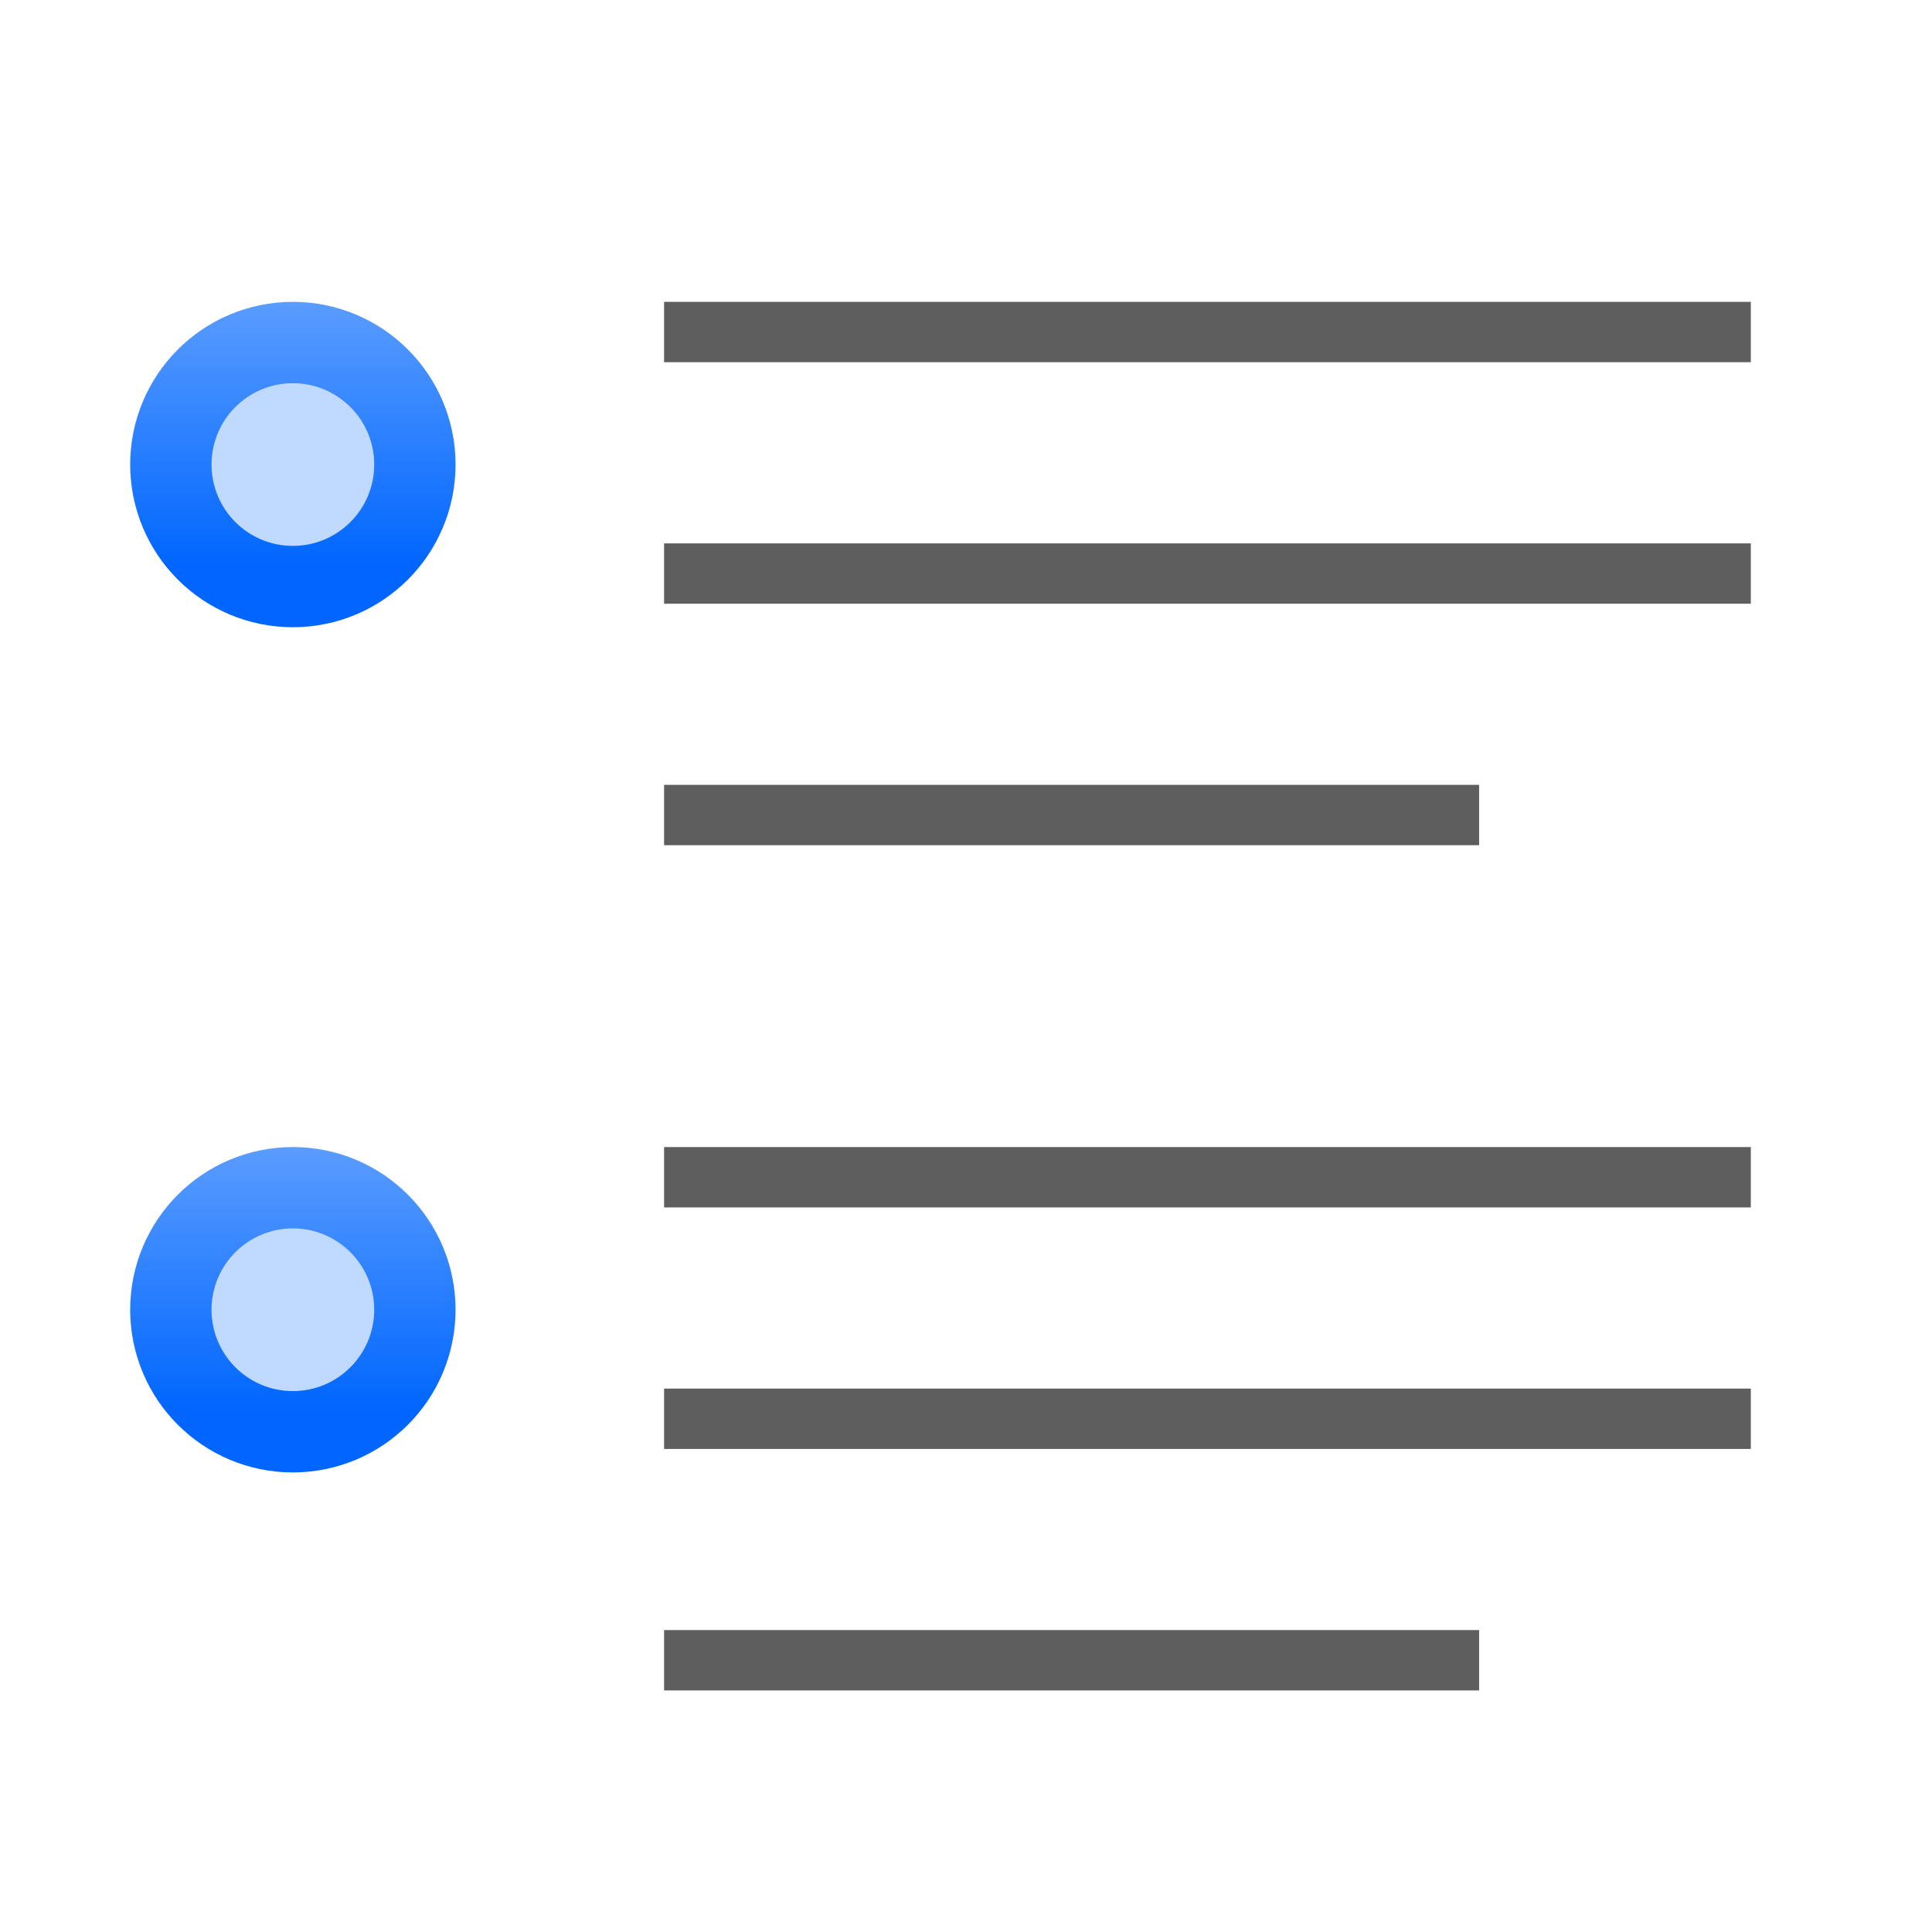
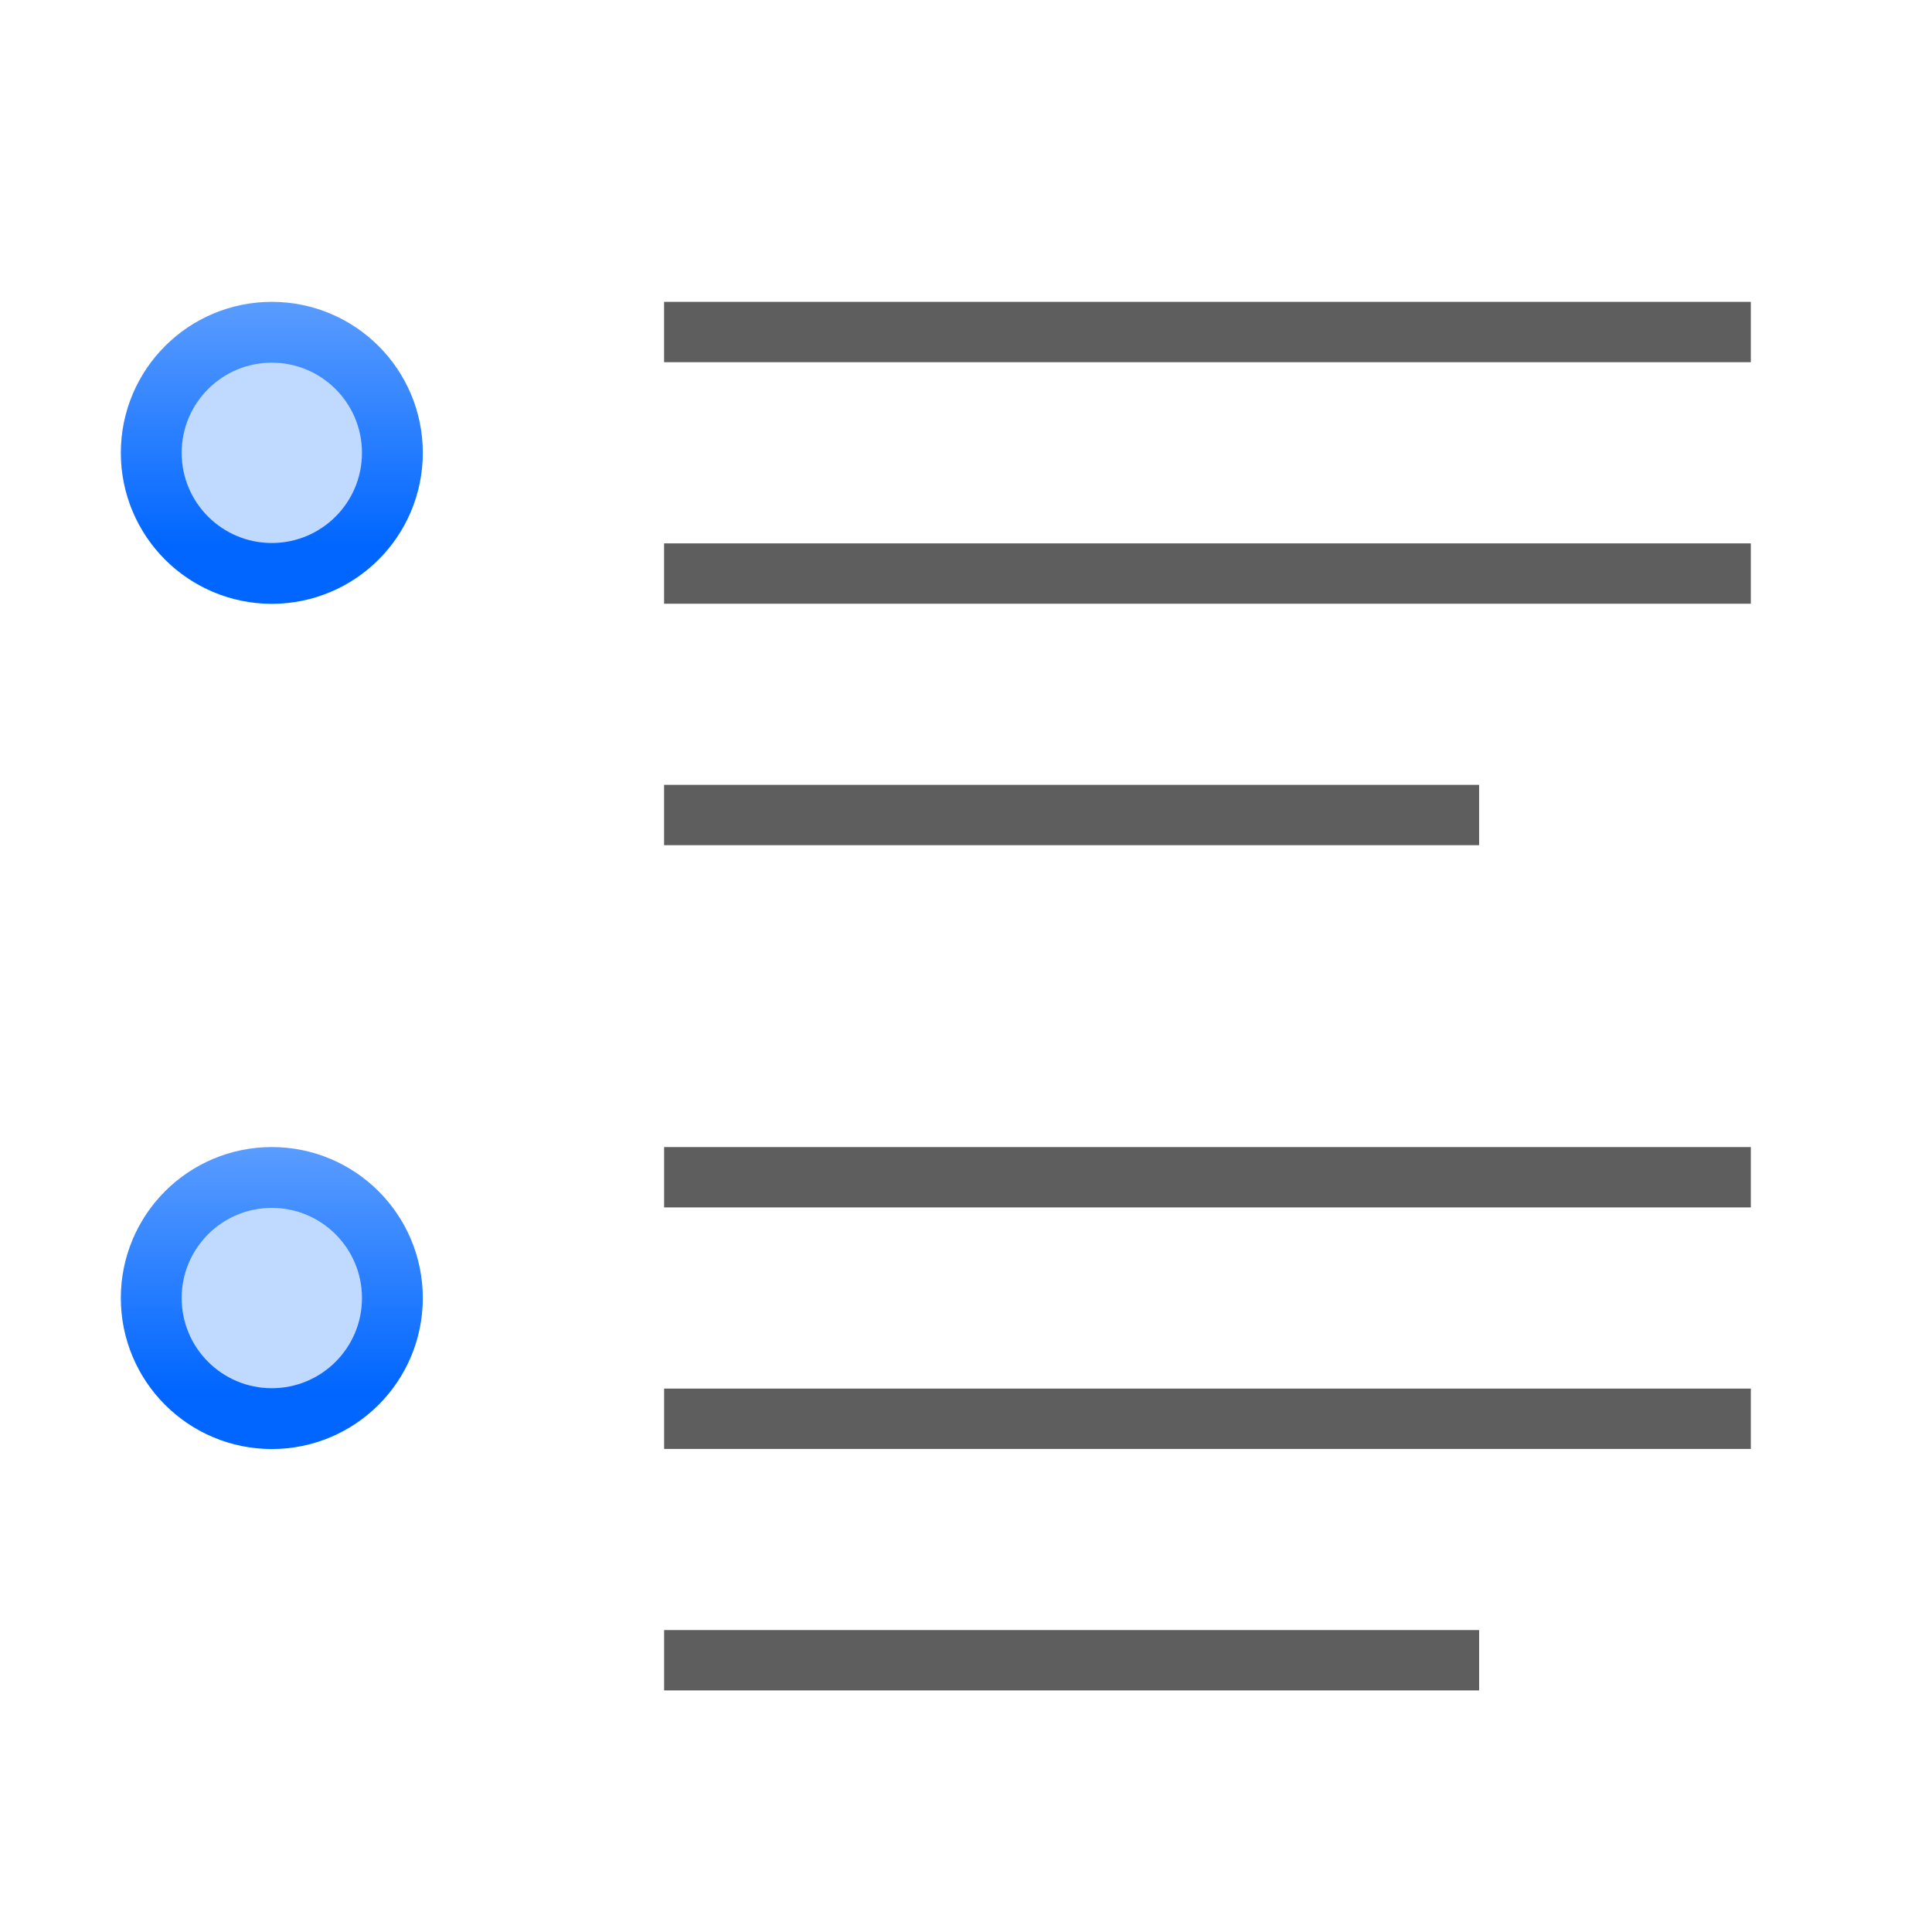
- <svg xmlns="http://www.w3.org/2000/svg" xmlns:xlink="http://www.w3.org/1999/xlink" height="32" viewBox="0 0 8.467 8.467" width="32">
-   <linearGradient id="a">
+ <svg xmlns="http://www.w3.org/2000/svg" height="32" viewBox="0 0 8.467 8.467" width="32">
+   <linearGradient id="a" gradientTransform="matrix(.9505459 0 0 .9505516 -501.982 -345.6718)" gradientUnits="userSpaceOnUse" x1="533.97" x2="533.97" y1="62.64" y2="69.537">
    <stop offset="0" stop-color="#06f" />
    <stop offset="1" stop-color="#80b3ff" />
  </linearGradient>
-   <linearGradient id="b" gradientTransform="matrix(.9505459 0 0 .9505516 -501.982 -345.6718)" gradientUnits="userSpaceOnUse" x1="533.97" x2="533.97" xlink:href="#a" y1="62.64" y2="69.537" />
-   <linearGradient id="c" gradientTransform="matrix(.9505459 0 0 .9505516 -501.982 -332.7884)" gradientUnits="userSpaceOnUse" x1="533.97" x2="533.97" xlink:href="#a" y1="62.64" y2="69.537" />
-   <g fill="#404040" fill-opacity=".839">
-     <g transform="matrix(-.225 0 0 .25 .529167 -66.04791)">
+   <g transform="scale(.25)">
+     <g fill="#404040" fill-opacity=".839" transform="matrix(-.9 0 0 1 2.116667 -264.1916)">
      <path d="m-31.75 273.717h21.167v1.058h-21.167z" />
      <path d="m-31.75 269.483h21.167v1.058h-21.167z" />
      <path d="m-26.458 277.95h15.875v1.058h-15.875z" />
    </g>
-     <g transform="matrix(-.225 0 0 .25 .529167 -62.34375)">
-       <path d="m-31.75 273.717h21.167v1.058h-21.167z" />
-       <path d="m-31.75 269.483h21.167v1.058h-21.167z" />
-       <path d="m-26.458 277.95h15.875v1.058h-15.875z" />
+     <g fill="#404040" fill-opacity=".839" stroke-width=".949">
+       <path d="m30.692 24.342h-19.05v1.058h19.05z" />
+       <path d="m30.692 20.108h-19.05v1.058h19.05z" />
+       <path d="m25.929 28.575h-14.287v1.058h14.287z" />
+     </g>
+     <g transform="matrix(.928108 0 0 .928108 .000107 -241.1629)">
+       <ellipse cx="5.134" cy="-284.361" fill="none" rx="1.426" ry="1.426" stroke="url(#a)" stroke-linecap="round" stroke-linejoin="round" stroke-width="2.852" transform="scale(1 -1)" />
+       <ellipse cx="5.134" cy="284.361" fill="#bfd9ff" rx="1.703" ry="1.703" stroke-width="1.194" />
+     </g>
+     <g transform="matrix(.928108 0 0 .928108 .000107 -255.9795)">
+       <ellipse cx="5.134" cy="-284.361" fill="none" rx="1.426" ry="1.426" stroke="url(#a)" stroke-linecap="round" stroke-linejoin="round" stroke-width="2.852" transform="scale(1 -1)" />
+       <ellipse cx="5.134" cy="284.361" fill="#bfd9ff" rx="1.703" ry="1.703" stroke-width="1.194" />
    </g>
  </g>
-   <g transform="matrix(.25 0 0 .25 0 -65.83362)">
-     <ellipse cx="5.134" cy="-271.478" fill="none" rx="1.426" ry="1.426" stroke="url(#c)" stroke-linecap="round" stroke-linejoin="round" stroke-width="2.852" transform="scale(1 -1)" />
-     <ellipse cx="5.134" cy="271.478" fill="#bfd9ff" rx="1.426" ry="1.426" />
-   </g>
-   <g transform="matrix(.25 0 0 .25 0 -65.3503)">
-     <ellipse cx="5.134" cy="-284.361" fill="none" rx="1.426" ry="1.426" stroke="url(#b)" stroke-linecap="round" stroke-linejoin="round" stroke-width="2.852" transform="scale(1 -1)" />
-     <ellipse cx="5.134" cy="284.361" fill="#bfd9ff" rx="1.426" ry="1.426" />
-   </g>
</svg>
